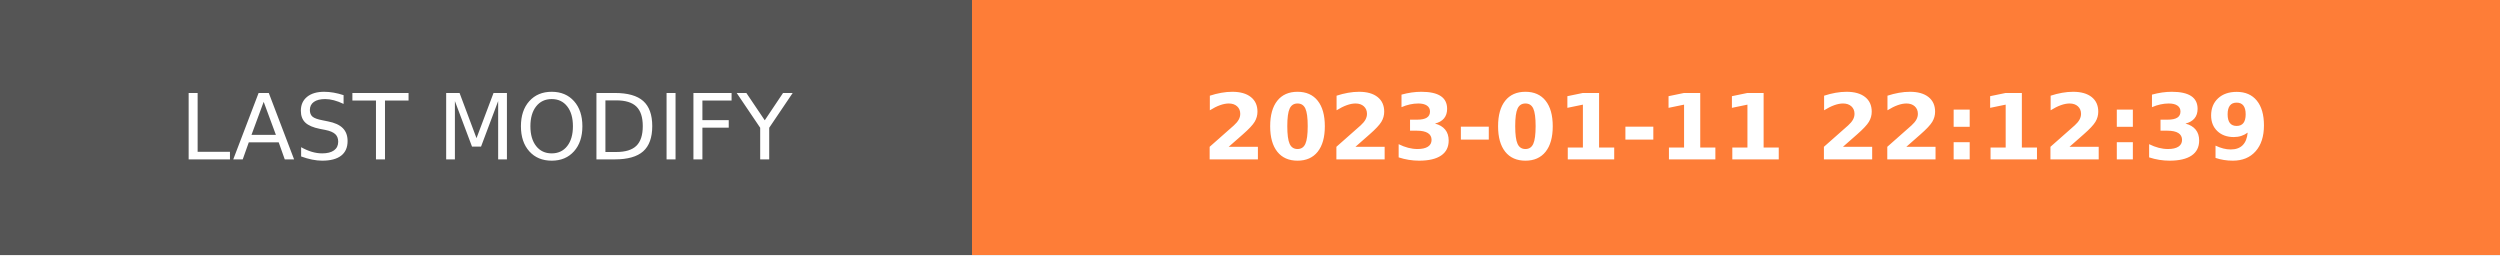
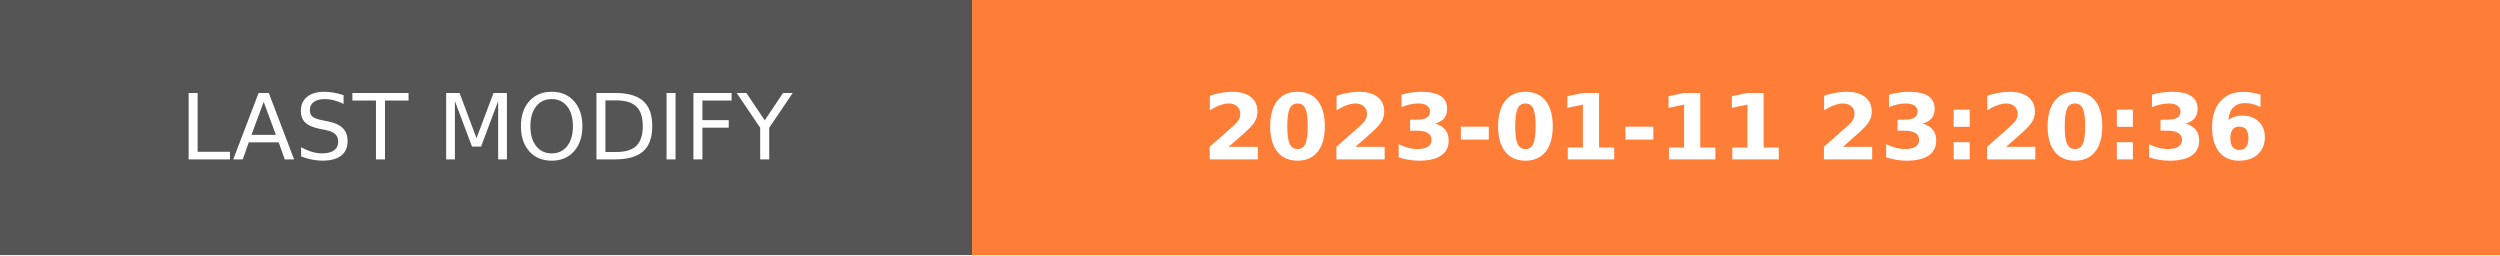
- <svg xmlns="http://www.w3.org/2000/svg" width="274.5" height="28" role="img" aria-label="LAST MODIFY: 2023-01-11 22:12:39">
+ <svg xmlns="http://www.w3.org/2000/svg" width="274.5" height="28" role="img" aria-label="LAST MODIFY: 2023-01-11 23:20:36">
  <g shape-rendering="crispEdges">
    <rect width="106.75" height="28" fill="#555" />
    <rect x="106.75" width="167.75" height="28" fill="#fe7d37" />
  </g>
  <g fill="#fff" text-anchor="middle" font-family="Verdana,Geneva,DejaVu Sans,sans-serif" text-rendering="geometricPrecision" font-size="100">
    <text transform="scale(.1)" x="533.75" y="175" textLength="827.5" fill="#fff">LAST MODIFY</text>
-     <text transform="scale(.1)" x="1906.25" y="175" textLength="1437.5" fill="#fff" font-weight="bold">2023-01-11 22:12:39</text>
+     <text transform="scale(.1)" x="1906.25" y="175" textLength="1437.5" fill="#fff" font-weight="bold">2023-01-11 23:20:36</text>
  </g>
</svg>
